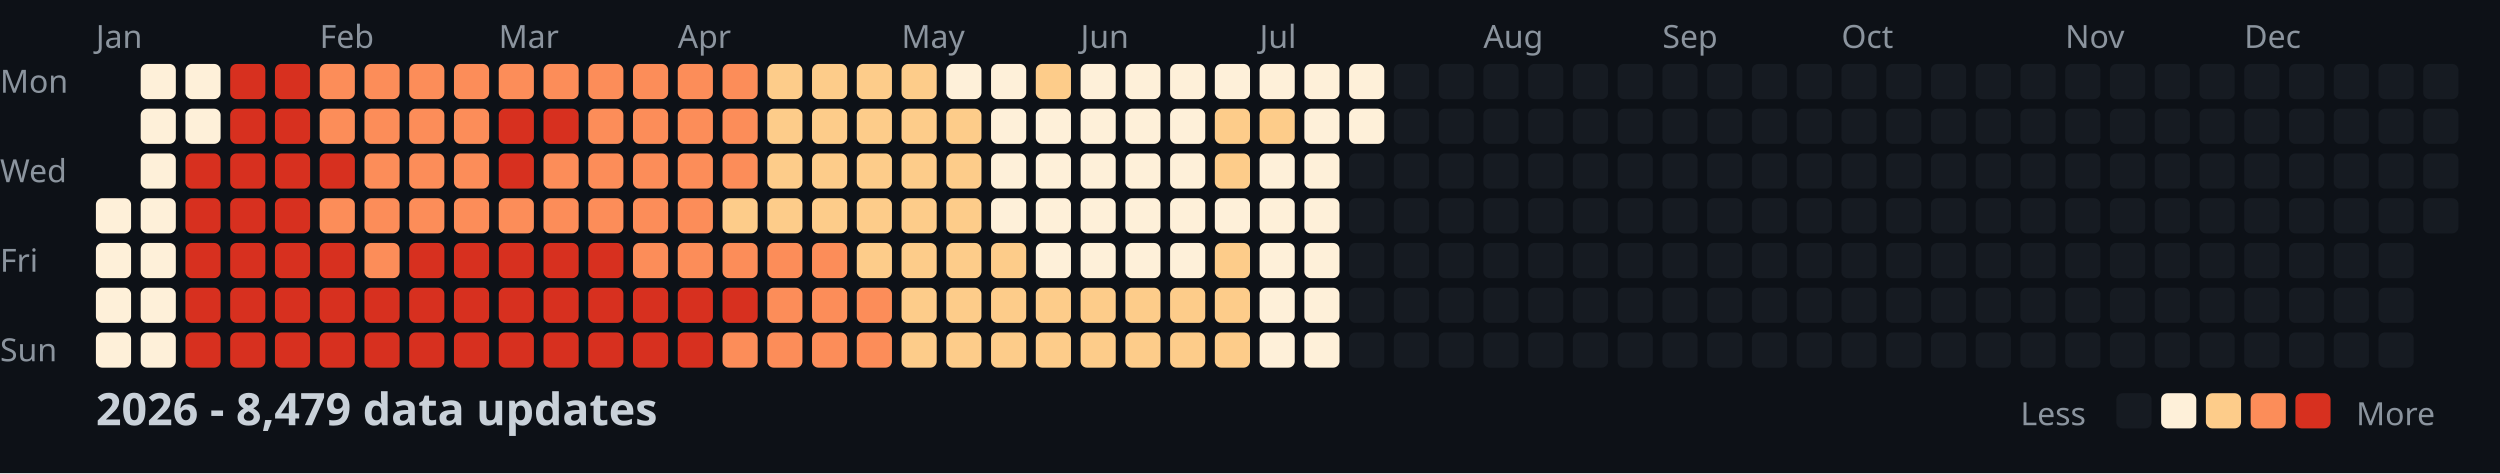
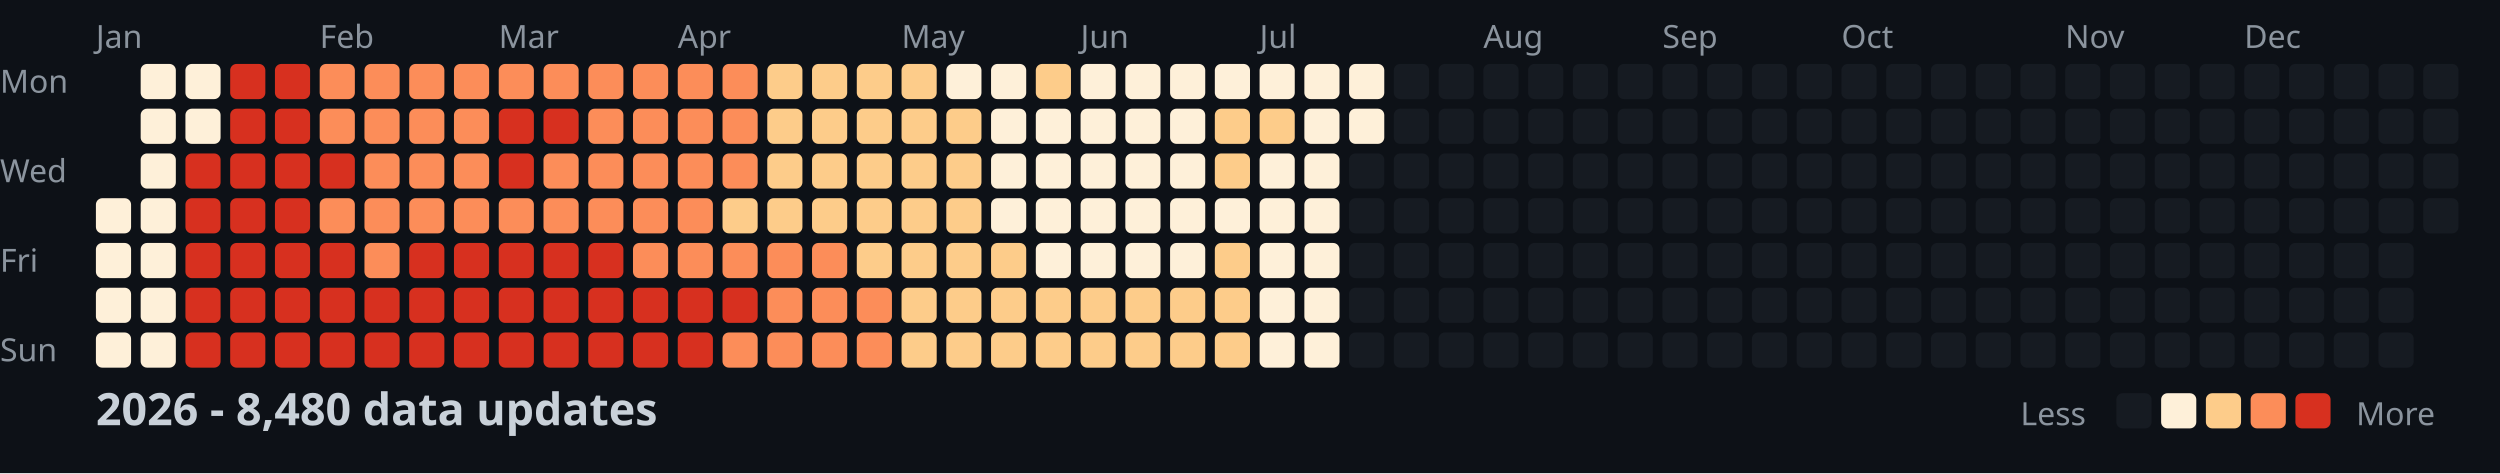
<svg xmlns="http://www.w3.org/2000/svg" width="782" height="148">
  <style>
    .month { font: 10px sans-serif; fill: #8b949e; }
    .day { font: 10px sans-serif; fill: #8b949e; }
    .title { font: bold 14px sans-serif; fill: #c9d1d9; }
    .legend { font: 10px sans-serif; fill: #8b949e; }
  </style>
  <rect width="100%" height="100%" fill="#0d1117" />
  <text x="0" y="29" class="day">Mon</text>
  <text x="0" y="57" class="day">Wed</text>
  <text x="0" y="85" class="day">Fri</text>
  <text x="0" y="113" class="day">Sun</text>
  <text x="30" y="15" class="month">Jan</text>
  <text x="100" y="15" class="month">Feb</text>
  <text x="156" y="15" class="month">Mar</text>
  <text x="212" y="15" class="month">Apr</text>
  <text x="282" y="15" class="month">May</text>
  <text x="338" y="15" class="month">Jun</text>
  <text x="394" y="15" class="month">Jul</text>
  <text x="464" y="15" class="month">Aug</text>
  <text x="520" y="15" class="month">Sep</text>
  <text x="576" y="15" class="month">Oct</text>
  <text x="646" y="15" class="month">Nov</text>
  <text x="702" y="15" class="month">Dec</text>
  <rect x="30" y="62" width="11" height="11" fill="#fef0d9" rx="2" />
  <rect x="30" y="76" width="11" height="11" fill="#fef0d9" rx="2" />
  <rect x="30" y="90" width="11" height="11" fill="#fef0d9" rx="2" />
  <rect x="30" y="104" width="11" height="11" fill="#fef0d9" rx="2" />
  <rect x="44" y="20" width="11" height="11" fill="#fef0d9" rx="2" />
  <rect x="44" y="34" width="11" height="11" fill="#fef0d9" rx="2" />
  <rect x="44" y="48" width="11" height="11" fill="#fef0d9" rx="2" />
  <rect x="44" y="62" width="11" height="11" fill="#fef0d9" rx="2" />
  <rect x="44" y="76" width="11" height="11" fill="#fef0d9" rx="2" />
  <rect x="44" y="90" width="11" height="11" fill="#fef0d9" rx="2" />
  <rect x="44" y="104" width="11" height="11" fill="#fef0d9" rx="2" />
  <rect x="58" y="20" width="11" height="11" fill="#fef0d9" rx="2" />
  <rect x="58" y="34" width="11" height="11" fill="#fef0d9" rx="2" />
  <rect x="58" y="48" width="11" height="11" fill="#d7301f" rx="2" />
  <rect x="58" y="62" width="11" height="11" fill="#d7301f" rx="2" />
  <rect x="58" y="76" width="11" height="11" fill="#d7301f" rx="2" />
  <rect x="58" y="90" width="11" height="11" fill="#d7301f" rx="2" />
  <rect x="58" y="104" width="11" height="11" fill="#d7301f" rx="2" />
  <rect x="72" y="20" width="11" height="11" fill="#d7301f" rx="2" />
  <rect x="72" y="34" width="11" height="11" fill="#d7301f" rx="2" />
  <rect x="72" y="48" width="11" height="11" fill="#d7301f" rx="2" />
  <rect x="72" y="62" width="11" height="11" fill="#d7301f" rx="2" />
  <rect x="72" y="76" width="11" height="11" fill="#d7301f" rx="2" />
  <rect x="72" y="90" width="11" height="11" fill="#d7301f" rx="2" />
  <rect x="72" y="104" width="11" height="11" fill="#d7301f" rx="2" />
  <rect x="86" y="20" width="11" height="11" fill="#d7301f" rx="2" />
  <rect x="86" y="34" width="11" height="11" fill="#d7301f" rx="2" />
  <rect x="86" y="48" width="11" height="11" fill="#d7301f" rx="2" />
  <rect x="86" y="62" width="11" height="11" fill="#d7301f" rx="2" />
  <rect x="86" y="76" width="11" height="11" fill="#d7301f" rx="2" />
  <rect x="86" y="90" width="11" height="11" fill="#d7301f" rx="2" />
  <rect x="86" y="104" width="11" height="11" fill="#d7301f" rx="2" />
  <rect x="100" y="20" width="11" height="11" fill="#fc8d59" rx="2" />
  <rect x="100" y="34" width="11" height="11" fill="#fc8d59" rx="2" />
  <rect x="100" y="48" width="11" height="11" fill="#d7301f" rx="2" />
  <rect x="100" y="62" width="11" height="11" fill="#fc8d59" rx="2" />
  <rect x="100" y="76" width="11" height="11" fill="#d7301f" rx="2" />
  <rect x="100" y="90" width="11" height="11" fill="#d7301f" rx="2" />
  <rect x="100" y="104" width="11" height="11" fill="#d7301f" rx="2" />
  <rect x="114" y="20" width="11" height="11" fill="#fc8d59" rx="2" />
  <rect x="114" y="34" width="11" height="11" fill="#fc8d59" rx="2" />
  <rect x="114" y="48" width="11" height="11" fill="#fc8d59" rx="2" />
  <rect x="114" y="62" width="11" height="11" fill="#fc8d59" rx="2" />
  <rect x="114" y="76" width="11" height="11" fill="#fc8d59" rx="2" />
  <rect x="114" y="90" width="11" height="11" fill="#d7301f" rx="2" />
  <rect x="114" y="104" width="11" height="11" fill="#d7301f" rx="2" />
  <rect x="128" y="20" width="11" height="11" fill="#fc8d59" rx="2" />
  <rect x="128" y="34" width="11" height="11" fill="#fc8d59" rx="2" />
  <rect x="128" y="48" width="11" height="11" fill="#fc8d59" rx="2" />
  <rect x="128" y="62" width="11" height="11" fill="#fc8d59" rx="2" />
  <rect x="128" y="76" width="11" height="11" fill="#d7301f" rx="2" />
  <rect x="128" y="90" width="11" height="11" fill="#d7301f" rx="2" />
  <rect x="128" y="104" width="11" height="11" fill="#d7301f" rx="2" />
  <rect x="142" y="20" width="11" height="11" fill="#fc8d59" rx="2" />
  <rect x="142" y="34" width="11" height="11" fill="#fc8d59" rx="2" />
  <rect x="142" y="48" width="11" height="11" fill="#fc8d59" rx="2" />
  <rect x="142" y="62" width="11" height="11" fill="#fc8d59" rx="2" />
  <rect x="142" y="76" width="11" height="11" fill="#d7301f" rx="2" />
  <rect x="142" y="90" width="11" height="11" fill="#d7301f" rx="2" />
  <rect x="142" y="104" width="11" height="11" fill="#d7301f" rx="2" />
  <rect x="156" y="20" width="11" height="11" fill="#fc8d59" rx="2" />
  <rect x="156" y="34" width="11" height="11" fill="#d7301f" rx="2" />
  <rect x="156" y="48" width="11" height="11" fill="#d7301f" rx="2" />
  <rect x="156" y="62" width="11" height="11" fill="#fc8d59" rx="2" />
  <rect x="156" y="76" width="11" height="11" fill="#d7301f" rx="2" />
  <rect x="156" y="90" width="11" height="11" fill="#d7301f" rx="2" />
  <rect x="156" y="104" width="11" height="11" fill="#d7301f" rx="2" />
  <rect x="170" y="20" width="11" height="11" fill="#fc8d59" rx="2" />
  <rect x="170" y="34" width="11" height="11" fill="#d7301f" rx="2" />
  <rect x="170" y="48" width="11" height="11" fill="#fc8d59" rx="2" />
  <rect x="170" y="62" width="11" height="11" fill="#fc8d59" rx="2" />
  <rect x="170" y="76" width="11" height="11" fill="#d7301f" rx="2" />
  <rect x="170" y="90" width="11" height="11" fill="#d7301f" rx="2" />
  <rect x="170" y="104" width="11" height="11" fill="#d7301f" rx="2" />
  <rect x="184" y="20" width="11" height="11" fill="#fc8d59" rx="2" />
  <rect x="184" y="34" width="11" height="11" fill="#fc8d59" rx="2" />
  <rect x="184" y="48" width="11" height="11" fill="#fc8d59" rx="2" />
  <rect x="184" y="62" width="11" height="11" fill="#fc8d59" rx="2" />
  <rect x="184" y="76" width="11" height="11" fill="#d7301f" rx="2" />
  <rect x="184" y="90" width="11" height="11" fill="#d7301f" rx="2" />
  <rect x="184" y="104" width="11" height="11" fill="#d7301f" rx="2" />
  <rect x="198" y="20" width="11" height="11" fill="#fc8d59" rx="2" />
  <rect x="198" y="34" width="11" height="11" fill="#fc8d59" rx="2" />
  <rect x="198" y="48" width="11" height="11" fill="#fc8d59" rx="2" />
  <rect x="198" y="62" width="11" height="11" fill="#fc8d59" rx="2" />
  <rect x="198" y="76" width="11" height="11" fill="#fc8d59" rx="2" />
  <rect x="198" y="90" width="11" height="11" fill="#d7301f" rx="2" />
  <rect x="198" y="104" width="11" height="11" fill="#d7301f" rx="2" />
  <rect x="212" y="20" width="11" height="11" fill="#fc8d59" rx="2" />
  <rect x="212" y="34" width="11" height="11" fill="#fc8d59" rx="2" />
  <rect x="212" y="48" width="11" height="11" fill="#fc8d59" rx="2" />
  <rect x="212" y="62" width="11" height="11" fill="#fc8d59" rx="2" />
  <rect x="212" y="76" width="11" height="11" fill="#fc8d59" rx="2" />
  <rect x="212" y="90" width="11" height="11" fill="#d7301f" rx="2" />
  <rect x="212" y="104" width="11" height="11" fill="#d7301f" rx="2" />
  <rect x="226" y="20" width="11" height="11" fill="#fc8d59" rx="2" />
  <rect x="226" y="34" width="11" height="11" fill="#fc8d59" rx="2" />
  <rect x="226" y="48" width="11" height="11" fill="#fc8d59" rx="2" />
  <rect x="226" y="62" width="11" height="11" fill="#fdcc8a" rx="2" />
  <rect x="226" y="76" width="11" height="11" fill="#fc8d59" rx="2" />
  <rect x="226" y="90" width="11" height="11" fill="#d7301f" rx="2" />
  <rect x="226" y="104" width="11" height="11" fill="#fc8d59" rx="2" />
  <rect x="240" y="20" width="11" height="11" fill="#fdcc8a" rx="2" />
  <rect x="240" y="34" width="11" height="11" fill="#fdcc8a" rx="2" />
  <rect x="240" y="48" width="11" height="11" fill="#fdcc8a" rx="2" />
  <rect x="240" y="62" width="11" height="11" fill="#fdcc8a" rx="2" />
  <rect x="240" y="76" width="11" height="11" fill="#fc8d59" rx="2" />
  <rect x="240" y="90" width="11" height="11" fill="#fc8d59" rx="2" />
  <rect x="240" y="104" width="11" height="11" fill="#fc8d59" rx="2" />
  <rect x="254" y="20" width="11" height="11" fill="#fdcc8a" rx="2" />
  <rect x="254" y="34" width="11" height="11" fill="#fdcc8a" rx="2" />
  <rect x="254" y="48" width="11" height="11" fill="#fdcc8a" rx="2" />
  <rect x="254" y="62" width="11" height="11" fill="#fdcc8a" rx="2" />
  <rect x="254" y="76" width="11" height="11" fill="#fc8d59" rx="2" />
  <rect x="254" y="90" width="11" height="11" fill="#fc8d59" rx="2" />
  <rect x="254" y="104" width="11" height="11" fill="#fc8d59" rx="2" />
  <rect x="268" y="20" width="11" height="11" fill="#fdcc8a" rx="2" />
  <rect x="268" y="34" width="11" height="11" fill="#fdcc8a" rx="2" />
  <rect x="268" y="48" width="11" height="11" fill="#fdcc8a" rx="2" />
  <rect x="268" y="62" width="11" height="11" fill="#fdcc8a" rx="2" />
  <rect x="268" y="76" width="11" height="11" fill="#fdcc8a" rx="2" />
  <rect x="268" y="90" width="11" height="11" fill="#fc8d59" rx="2" />
  <rect x="268" y="104" width="11" height="11" fill="#fc8d59" rx="2" />
  <rect x="282" y="20" width="11" height="11" fill="#fdcc8a" rx="2" />
  <rect x="282" y="34" width="11" height="11" fill="#fdcc8a" rx="2" />
  <rect x="282" y="48" width="11" height="11" fill="#fdcc8a" rx="2" />
  <rect x="282" y="62" width="11" height="11" fill="#fdcc8a" rx="2" />
  <rect x="282" y="76" width="11" height="11" fill="#fdcc8a" rx="2" />
  <rect x="282" y="90" width="11" height="11" fill="#fdcc8a" rx="2" />
  <rect x="282" y="104" width="11" height="11" fill="#fdcc8a" rx="2" />
  <rect x="296" y="20" width="11" height="11" fill="#fef0d9" rx="2" />
  <rect x="296" y="34" width="11" height="11" fill="#fdcc8a" rx="2" />
  <rect x="296" y="48" width="11" height="11" fill="#fdcc8a" rx="2" />
  <rect x="296" y="62" width="11" height="11" fill="#fdcc8a" rx="2" />
  <rect x="296" y="76" width="11" height="11" fill="#fdcc8a" rx="2" />
  <rect x="296" y="90" width="11" height="11" fill="#fdcc8a" rx="2" />
  <rect x="296" y="104" width="11" height="11" fill="#fdcc8a" rx="2" />
  <rect x="310" y="20" width="11" height="11" fill="#fef0d9" rx="2" />
  <rect x="310" y="34" width="11" height="11" fill="#fef0d9" rx="2" />
  <rect x="310" y="48" width="11" height="11" fill="#fef0d9" rx="2" />
  <rect x="310" y="62" width="11" height="11" fill="#fef0d9" rx="2" />
  <rect x="310" y="76" width="11" height="11" fill="#fdcc8a" rx="2" />
  <rect x="310" y="90" width="11" height="11" fill="#fdcc8a" rx="2" />
  <rect x="310" y="104" width="11" height="11" fill="#fdcc8a" rx="2" />
  <rect x="324" y="20" width="11" height="11" fill="#fdcc8a" rx="2" />
  <rect x="324" y="34" width="11" height="11" fill="#fef0d9" rx="2" />
  <rect x="324" y="48" width="11" height="11" fill="#fef0d9" rx="2" />
  <rect x="324" y="62" width="11" height="11" fill="#fef0d9" rx="2" />
  <rect x="324" y="76" width="11" height="11" fill="#fef0d9" rx="2" />
  <rect x="324" y="90" width="11" height="11" fill="#fdcc8a" rx="2" />
  <rect x="324" y="104" width="11" height="11" fill="#fdcc8a" rx="2" />
  <rect x="338" y="20" width="11" height="11" fill="#fef0d9" rx="2" />
  <rect x="338" y="34" width="11" height="11" fill="#fef0d9" rx="2" />
  <rect x="338" y="48" width="11" height="11" fill="#fef0d9" rx="2" />
  <rect x="338" y="62" width="11" height="11" fill="#fef0d9" rx="2" />
  <rect x="338" y="76" width="11" height="11" fill="#fef0d9" rx="2" />
  <rect x="338" y="90" width="11" height="11" fill="#fdcc8a" rx="2" />
  <rect x="338" y="104" width="11" height="11" fill="#fdcc8a" rx="2" />
  <rect x="352" y="20" width="11" height="11" fill="#fef0d9" rx="2" />
  <rect x="352" y="34" width="11" height="11" fill="#fef0d9" rx="2" />
  <rect x="352" y="48" width="11" height="11" fill="#fef0d9" rx="2" />
  <rect x="352" y="62" width="11" height="11" fill="#fef0d9" rx="2" />
  <rect x="352" y="76" width="11" height="11" fill="#fef0d9" rx="2" />
  <rect x="352" y="90" width="11" height="11" fill="#fdcc8a" rx="2" />
  <rect x="352" y="104" width="11" height="11" fill="#fdcc8a" rx="2" />
  <rect x="366" y="20" width="11" height="11" fill="#fef0d9" rx="2" />
  <rect x="366" y="34" width="11" height="11" fill="#fef0d9" rx="2" />
  <rect x="366" y="48" width="11" height="11" fill="#fef0d9" rx="2" />
  <rect x="366" y="62" width="11" height="11" fill="#fef0d9" rx="2" />
  <rect x="366" y="76" width="11" height="11" fill="#fef0d9" rx="2" />
  <rect x="366" y="90" width="11" height="11" fill="#fdcc8a" rx="2" />
  <rect x="366" y="104" width="11" height="11" fill="#fdcc8a" rx="2" />
  <rect x="380" y="20" width="11" height="11" fill="#fef0d9" rx="2" />
  <rect x="380" y="34" width="11" height="11" fill="#fdcc8a" rx="2" />
  <rect x="380" y="48" width="11" height="11" fill="#fdcc8a" rx="2" />
  <rect x="380" y="62" width="11" height="11" fill="#fef0d9" rx="2" />
  <rect x="380" y="76" width="11" height="11" fill="#fdcc8a" rx="2" />
  <rect x="380" y="90" width="11" height="11" fill="#fdcc8a" rx="2" />
  <rect x="380" y="104" width="11" height="11" fill="#fdcc8a" rx="2" />
  <rect x="394" y="20" width="11" height="11" fill="#fef0d9" rx="2" />
  <rect x="394" y="34" width="11" height="11" fill="#fdcc8a" rx="2" />
  <rect x="394" y="48" width="11" height="11" fill="#fef0d9" rx="2" />
  <rect x="394" y="62" width="11" height="11" fill="#fef0d9" rx="2" />
  <rect x="394" y="76" width="11" height="11" fill="#fef0d9" rx="2" />
  <rect x="394" y="90" width="11" height="11" fill="#fef0d9" rx="2" />
  <rect x="394" y="104" width="11" height="11" fill="#fef0d9" rx="2" />
  <rect x="408" y="20" width="11" height="11" fill="#fef0d9" rx="2" />
  <rect x="408" y="34" width="11" height="11" fill="#fef0d9" rx="2" />
  <rect x="408" y="48" width="11" height="11" fill="#fef0d9" rx="2" />
  <rect x="408" y="62" width="11" height="11" fill="#fef0d9" rx="2" />
  <rect x="408" y="76" width="11" height="11" fill="#fef0d9" rx="2" />
  <rect x="408" y="90" width="11" height="11" fill="#fef0d9" rx="2" />
  <rect x="408" y="104" width="11" height="11" fill="#fef0d9" rx="2" />
  <rect x="422" y="20" width="11" height="11" fill="#fef0d9" rx="2" />
  <rect x="422" y="34" width="11" height="11" fill="#fef0d9" rx="2" />
  <rect x="422" y="48" width="11" height="11" fill="#161b22" rx="2" />
  <rect x="422" y="62" width="11" height="11" fill="#161b22" rx="2" />
  <rect x="422" y="76" width="11" height="11" fill="#161b22" rx="2" />
  <rect x="422" y="90" width="11" height="11" fill="#161b22" rx="2" />
  <rect x="422" y="104" width="11" height="11" fill="#161b22" rx="2" />
  <rect x="436" y="20" width="11" height="11" fill="#161b22" rx="2" />
  <rect x="436" y="34" width="11" height="11" fill="#161b22" rx="2" />
  <rect x="436" y="48" width="11" height="11" fill="#161b22" rx="2" />
  <rect x="436" y="62" width="11" height="11" fill="#161b22" rx="2" />
  <rect x="436" y="76" width="11" height="11" fill="#161b22" rx="2" />
  <rect x="436" y="90" width="11" height="11" fill="#161b22" rx="2" />
  <rect x="436" y="104" width="11" height="11" fill="#161b22" rx="2" />
  <rect x="450" y="20" width="11" height="11" fill="#161b22" rx="2" />
  <rect x="450" y="34" width="11" height="11" fill="#161b22" rx="2" />
  <rect x="450" y="48" width="11" height="11" fill="#161b22" rx="2" />
  <rect x="450" y="62" width="11" height="11" fill="#161b22" rx="2" />
  <rect x="450" y="76" width="11" height="11" fill="#161b22" rx="2" />
  <rect x="450" y="90" width="11" height="11" fill="#161b22" rx="2" />
  <rect x="450" y="104" width="11" height="11" fill="#161b22" rx="2" />
  <rect x="464" y="20" width="11" height="11" fill="#161b22" rx="2" />
  <rect x="464" y="34" width="11" height="11" fill="#161b22" rx="2" />
  <rect x="464" y="48" width="11" height="11" fill="#161b22" rx="2" />
  <rect x="464" y="62" width="11" height="11" fill="#161b22" rx="2" />
  <rect x="464" y="76" width="11" height="11" fill="#161b22" rx="2" />
  <rect x="464" y="90" width="11" height="11" fill="#161b22" rx="2" />
  <rect x="464" y="104" width="11" height="11" fill="#161b22" rx="2" />
  <rect x="478" y="20" width="11" height="11" fill="#161b22" rx="2" />
  <rect x="478" y="34" width="11" height="11" fill="#161b22" rx="2" />
  <rect x="478" y="48" width="11" height="11" fill="#161b22" rx="2" />
  <rect x="478" y="62" width="11" height="11" fill="#161b22" rx="2" />
  <rect x="478" y="76" width="11" height="11" fill="#161b22" rx="2" />
  <rect x="478" y="90" width="11" height="11" fill="#161b22" rx="2" />
  <rect x="478" y="104" width="11" height="11" fill="#161b22" rx="2" />
  <rect x="492" y="20" width="11" height="11" fill="#161b22" rx="2" />
  <rect x="492" y="34" width="11" height="11" fill="#161b22" rx="2" />
  <rect x="492" y="48" width="11" height="11" fill="#161b22" rx="2" />
  <rect x="492" y="62" width="11" height="11" fill="#161b22" rx="2" />
  <rect x="492" y="76" width="11" height="11" fill="#161b22" rx="2" />
  <rect x="492" y="90" width="11" height="11" fill="#161b22" rx="2" />
  <rect x="492" y="104" width="11" height="11" fill="#161b22" rx="2" />
  <rect x="506" y="20" width="11" height="11" fill="#161b22" rx="2" />
  <rect x="506" y="34" width="11" height="11" fill="#161b22" rx="2" />
  <rect x="506" y="48" width="11" height="11" fill="#161b22" rx="2" />
  <rect x="506" y="62" width="11" height="11" fill="#161b22" rx="2" />
  <rect x="506" y="76" width="11" height="11" fill="#161b22" rx="2" />
  <rect x="506" y="90" width="11" height="11" fill="#161b22" rx="2" />
  <rect x="506" y="104" width="11" height="11" fill="#161b22" rx="2" />
  <rect x="520" y="20" width="11" height="11" fill="#161b22" rx="2" />
  <rect x="520" y="34" width="11" height="11" fill="#161b22" rx="2" />
  <rect x="520" y="48" width="11" height="11" fill="#161b22" rx="2" />
  <rect x="520" y="62" width="11" height="11" fill="#161b22" rx="2" />
  <rect x="520" y="76" width="11" height="11" fill="#161b22" rx="2" />
  <rect x="520" y="90" width="11" height="11" fill="#161b22" rx="2" />
  <rect x="520" y="104" width="11" height="11" fill="#161b22" rx="2" />
  <rect x="534" y="20" width="11" height="11" fill="#161b22" rx="2" />
  <rect x="534" y="34" width="11" height="11" fill="#161b22" rx="2" />
  <rect x="534" y="48" width="11" height="11" fill="#161b22" rx="2" />
  <rect x="534" y="62" width="11" height="11" fill="#161b22" rx="2" />
  <rect x="534" y="76" width="11" height="11" fill="#161b22" rx="2" />
  <rect x="534" y="90" width="11" height="11" fill="#161b22" rx="2" />
  <rect x="534" y="104" width="11" height="11" fill="#161b22" rx="2" />
  <rect x="548" y="20" width="11" height="11" fill="#161b22" rx="2" />
  <rect x="548" y="34" width="11" height="11" fill="#161b22" rx="2" />
  <rect x="548" y="48" width="11" height="11" fill="#161b22" rx="2" />
  <rect x="548" y="62" width="11" height="11" fill="#161b22" rx="2" />
  <rect x="548" y="76" width="11" height="11" fill="#161b22" rx="2" />
  <rect x="548" y="90" width="11" height="11" fill="#161b22" rx="2" />
  <rect x="548" y="104" width="11" height="11" fill="#161b22" rx="2" />
  <rect x="562" y="20" width="11" height="11" fill="#161b22" rx="2" />
  <rect x="562" y="34" width="11" height="11" fill="#161b22" rx="2" />
  <rect x="562" y="48" width="11" height="11" fill="#161b22" rx="2" />
  <rect x="562" y="62" width="11" height="11" fill="#161b22" rx="2" />
  <rect x="562" y="76" width="11" height="11" fill="#161b22" rx="2" />
  <rect x="562" y="90" width="11" height="11" fill="#161b22" rx="2" />
  <rect x="562" y="104" width="11" height="11" fill="#161b22" rx="2" />
  <rect x="576" y="20" width="11" height="11" fill="#161b22" rx="2" />
  <rect x="576" y="34" width="11" height="11" fill="#161b22" rx="2" />
  <rect x="576" y="48" width="11" height="11" fill="#161b22" rx="2" />
  <rect x="576" y="62" width="11" height="11" fill="#161b22" rx="2" />
  <rect x="576" y="76" width="11" height="11" fill="#161b22" rx="2" />
  <rect x="576" y="90" width="11" height="11" fill="#161b22" rx="2" />
  <rect x="576" y="104" width="11" height="11" fill="#161b22" rx="2" />
  <rect x="590" y="20" width="11" height="11" fill="#161b22" rx="2" />
  <rect x="590" y="34" width="11" height="11" fill="#161b22" rx="2" />
  <rect x="590" y="48" width="11" height="11" fill="#161b22" rx="2" />
  <rect x="590" y="62" width="11" height="11" fill="#161b22" rx="2" />
  <rect x="590" y="76" width="11" height="11" fill="#161b22" rx="2" />
  <rect x="590" y="90" width="11" height="11" fill="#161b22" rx="2" />
  <rect x="590" y="104" width="11" height="11" fill="#161b22" rx="2" />
  <rect x="604" y="20" width="11" height="11" fill="#161b22" rx="2" />
  <rect x="604" y="34" width="11" height="11" fill="#161b22" rx="2" />
  <rect x="604" y="48" width="11" height="11" fill="#161b22" rx="2" />
  <rect x="604" y="62" width="11" height="11" fill="#161b22" rx="2" />
  <rect x="604" y="76" width="11" height="11" fill="#161b22" rx="2" />
  <rect x="604" y="90" width="11" height="11" fill="#161b22" rx="2" />
  <rect x="604" y="104" width="11" height="11" fill="#161b22" rx="2" />
  <rect x="618" y="20" width="11" height="11" fill="#161b22" rx="2" />
  <rect x="618" y="34" width="11" height="11" fill="#161b22" rx="2" />
  <rect x="618" y="48" width="11" height="11" fill="#161b22" rx="2" />
  <rect x="618" y="62" width="11" height="11" fill="#161b22" rx="2" />
  <rect x="618" y="76" width="11" height="11" fill="#161b22" rx="2" />
  <rect x="618" y="90" width="11" height="11" fill="#161b22" rx="2" />
  <rect x="618" y="104" width="11" height="11" fill="#161b22" rx="2" />
  <rect x="632" y="20" width="11" height="11" fill="#161b22" rx="2" />
  <rect x="632" y="34" width="11" height="11" fill="#161b22" rx="2" />
  <rect x="632" y="48" width="11" height="11" fill="#161b22" rx="2" />
  <rect x="632" y="62" width="11" height="11" fill="#161b22" rx="2" />
  <rect x="632" y="76" width="11" height="11" fill="#161b22" rx="2" />
  <rect x="632" y="90" width="11" height="11" fill="#161b22" rx="2" />
  <rect x="632" y="104" width="11" height="11" fill="#161b22" rx="2" />
  <rect x="646" y="20" width="11" height="11" fill="#161b22" rx="2" />
  <rect x="646" y="34" width="11" height="11" fill="#161b22" rx="2" />
  <rect x="646" y="48" width="11" height="11" fill="#161b22" rx="2" />
  <rect x="646" y="62" width="11" height="11" fill="#161b22" rx="2" />
  <rect x="646" y="76" width="11" height="11" fill="#161b22" rx="2" />
  <rect x="646" y="90" width="11" height="11" fill="#161b22" rx="2" />
  <rect x="646" y="104" width="11" height="11" fill="#161b22" rx="2" />
  <rect x="660" y="20" width="11" height="11" fill="#161b22" rx="2" />
  <rect x="660" y="34" width="11" height="11" fill="#161b22" rx="2" />
  <rect x="660" y="48" width="11" height="11" fill="#161b22" rx="2" />
  <rect x="660" y="62" width="11" height="11" fill="#161b22" rx="2" />
  <rect x="660" y="76" width="11" height="11" fill="#161b22" rx="2" />
  <rect x="660" y="90" width="11" height="11" fill="#161b22" rx="2" />
  <rect x="660" y="104" width="11" height="11" fill="#161b22" rx="2" />
  <rect x="674" y="20" width="11" height="11" fill="#161b22" rx="2" />
  <rect x="674" y="34" width="11" height="11" fill="#161b22" rx="2" />
  <rect x="674" y="48" width="11" height="11" fill="#161b22" rx="2" />
  <rect x="674" y="62" width="11" height="11" fill="#161b22" rx="2" />
  <rect x="674" y="76" width="11" height="11" fill="#161b22" rx="2" />
  <rect x="674" y="90" width="11" height="11" fill="#161b22" rx="2" />
  <rect x="674" y="104" width="11" height="11" fill="#161b22" rx="2" />
  <rect x="688" y="20" width="11" height="11" fill="#161b22" rx="2" />
  <rect x="688" y="34" width="11" height="11" fill="#161b22" rx="2" />
  <rect x="688" y="48" width="11" height="11" fill="#161b22" rx="2" />
  <rect x="688" y="62" width="11" height="11" fill="#161b22" rx="2" />
  <rect x="688" y="76" width="11" height="11" fill="#161b22" rx="2" />
  <rect x="688" y="90" width="11" height="11" fill="#161b22" rx="2" />
  <rect x="688" y="104" width="11" height="11" fill="#161b22" rx="2" />
  <rect x="702" y="20" width="11" height="11" fill="#161b22" rx="2" />
  <rect x="702" y="34" width="11" height="11" fill="#161b22" rx="2" />
  <rect x="702" y="48" width="11" height="11" fill="#161b22" rx="2" />
  <rect x="702" y="62" width="11" height="11" fill="#161b22" rx="2" />
  <rect x="702" y="76" width="11" height="11" fill="#161b22" rx="2" />
  <rect x="702" y="90" width="11" height="11" fill="#161b22" rx="2" />
  <rect x="702" y="104" width="11" height="11" fill="#161b22" rx="2" />
  <rect x="716" y="20" width="11" height="11" fill="#161b22" rx="2" />
  <rect x="716" y="34" width="11" height="11" fill="#161b22" rx="2" />
  <rect x="716" y="48" width="11" height="11" fill="#161b22" rx="2" />
  <rect x="716" y="62" width="11" height="11" fill="#161b22" rx="2" />
  <rect x="716" y="76" width="11" height="11" fill="#161b22" rx="2" />
  <rect x="716" y="90" width="11" height="11" fill="#161b22" rx="2" />
  <rect x="716" y="104" width="11" height="11" fill="#161b22" rx="2" />
  <rect x="730" y="20" width="11" height="11" fill="#161b22" rx="2" />
  <rect x="730" y="34" width="11" height="11" fill="#161b22" rx="2" />
  <rect x="730" y="48" width="11" height="11" fill="#161b22" rx="2" />
  <rect x="730" y="62" width="11" height="11" fill="#161b22" rx="2" />
  <rect x="730" y="76" width="11" height="11" fill="#161b22" rx="2" />
  <rect x="730" y="90" width="11" height="11" fill="#161b22" rx="2" />
  <rect x="730" y="104" width="11" height="11" fill="#161b22" rx="2" />
  <rect x="744" y="20" width="11" height="11" fill="#161b22" rx="2" />
  <rect x="744" y="34" width="11" height="11" fill="#161b22" rx="2" />
  <rect x="744" y="48" width="11" height="11" fill="#161b22" rx="2" />
  <rect x="744" y="62" width="11" height="11" fill="#161b22" rx="2" />
  <rect x="744" y="76" width="11" height="11" fill="#161b22" rx="2" />
  <rect x="744" y="90" width="11" height="11" fill="#161b22" rx="2" />
  <rect x="744" y="104" width="11" height="11" fill="#161b22" rx="2" />
  <rect x="758" y="20" width="11" height="11" fill="#161b22" rx="2" />
  <rect x="758" y="34" width="11" height="11" fill="#161b22" rx="2" />
  <rect x="758" y="48" width="11" height="11" fill="#161b22" rx="2" />
  <rect x="758" y="62" width="11" height="11" fill="#161b22" rx="2" />
-   <text x="30" y="133" class="title">2026 - 8,479 data updates</text>
+   <text x="30" y="133" class="title">2026 - 8,480 data updates</text>
  <text x="632" y="133" class="legend">Less</text>
  <rect x="662" y="123" width="11" height="11" fill="#161b22" rx="2" />
  <rect x="676" y="123" width="11" height="11" fill="#fef0d9" rx="2" />
  <rect x="690" y="123" width="11" height="11" fill="#fdcc8a" rx="2" />
  <rect x="704" y="123" width="11" height="11" fill="#fc8d59" rx="2" />
  <rect x="718" y="123" width="11" height="11" fill="#d7301f" rx="2" />
  <text x="737" y="133" class="legend">More</text>
</svg>
